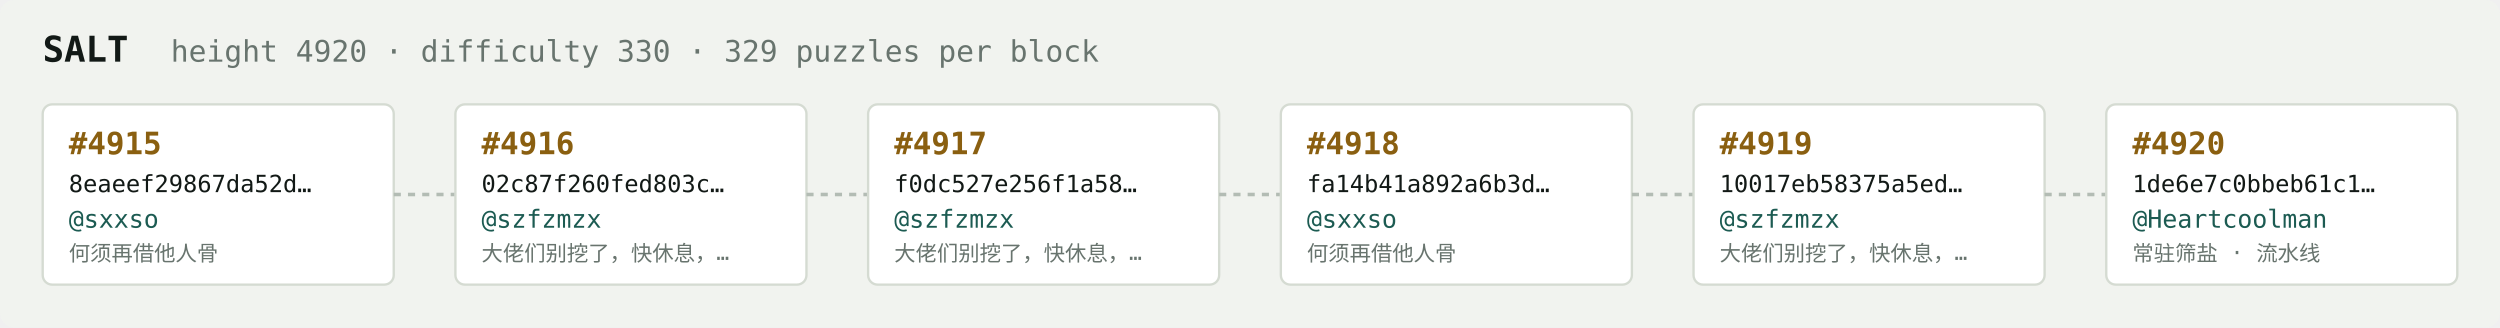
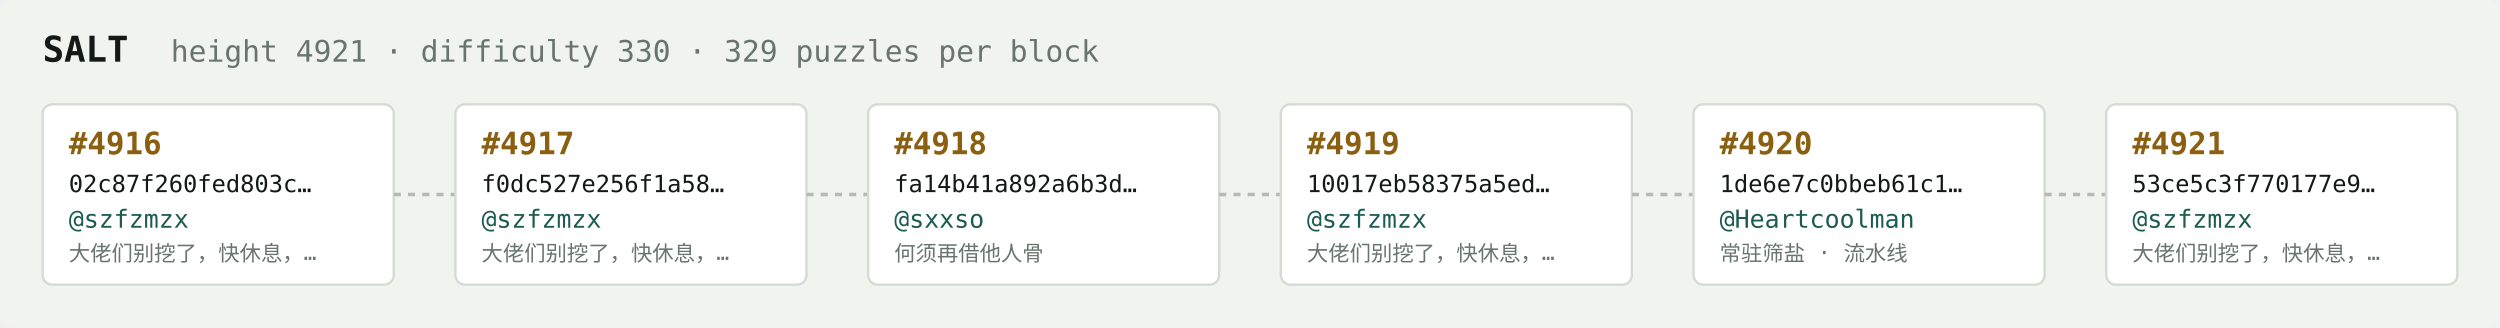
<svg xmlns="http://www.w3.org/2000/svg" width="1054" height="138" viewBox="0 0 1054 138" font-family="ui-monospace,SFMono-Regular,Menlo,monospace">
  <rect fill="#f1f3ef" width="1054" height="138" rx="6" />
  <text x="18" y="26" fill="#121916" font-size="15" font-weight="700">SALT</text>
-   <text x="72" y="26" fill="#68746e" font-size="12.5">height 4920 · difficulty 330 · 329 puzzles per block</text>
+   <text x="72" y="26" fill="#68746e" font-size="12.5">height 4921 · difficulty 330 · 329 puzzles per block</text>
  <rect x="18" y="44" width="148" height="76" rx="4" fill="#ffffff" stroke="#d5dbd2" stroke-width="1" />
-   <text x="29" y="65" fill="#8a5f10" font-size="13" font-weight="700">#4915</text>
-   <text x="29" y="81" fill="#121916" font-size="10">8eaeef29867da52d…</text>
-   <text x="29" y="96" fill="#1c5b52" font-size="10.5">@sxxso</text>
-   <text x="29" y="110" fill="#68746e" font-size="9">何须再借他人骨</text>
+   <text x="29" y="65" fill="#8a5f10" font-size="13" font-weight="700">#4916</text>
+   <text x="29" y="81" fill="#121916" font-size="10">02c87f260fed803c…</text>
+   <text x="29" y="96" fill="#1c5b52" font-size="10.5">@szfzmzx</text>
+   <text x="29" y="110" fill="#68746e" font-size="9">大佬们别挖了，快休息，…</text>
  <line x1="166" y1="82.0" x2="192" y2="82.0" stroke="#b3bcb4" stroke-width="1.5" stroke-dasharray="3 3" />
  <rect x="192" y="44" width="148" height="76" rx="4" fill="#ffffff" stroke="#d5dbd2" stroke-width="1" />
-   <text x="203" y="65" fill="#8a5f10" font-size="13" font-weight="700">#4916</text>
-   <text x="203" y="81" fill="#121916" font-size="10">02c87f260fed803c…</text>
+   <text x="203" y="65" fill="#8a5f10" font-size="13" font-weight="700">#4917</text>
+   <text x="203" y="81" fill="#121916" font-size="10">f0dc527e256f1a58…</text>
  <text x="203" y="96" fill="#1c5b52" font-size="10.5">@szfzmzx</text>
  <text x="203" y="110" fill="#68746e" font-size="9">大佬们别挖了，快休息，…</text>
  <line x1="340" y1="82.0" x2="366" y2="82.0" stroke="#b3bcb4" stroke-width="1.5" stroke-dasharray="3 3" />
  <rect x="366" y="44" width="148" height="76" rx="4" fill="#ffffff" stroke="#d5dbd2" stroke-width="1" />
-   <text x="377" y="65" fill="#8a5f10" font-size="13" font-weight="700">#4917</text>
-   <text x="377" y="81" fill="#121916" font-size="10">f0dc527e256f1a58…</text>
-   <text x="377" y="96" fill="#1c5b52" font-size="10.5">@szfzmzx</text>
-   <text x="377" y="110" fill="#68746e" font-size="9">大佬们别挖了，快休息，…</text>
+   <text x="377" y="65" fill="#8a5f10" font-size="13" font-weight="700">#4918</text>
+   <text x="377" y="81" fill="#121916" font-size="10">fa14b41a892a6b3d…</text>
+   <text x="377" y="96" fill="#1c5b52" font-size="10.5">@sxxso</text>
+   <text x="377" y="110" fill="#68746e" font-size="9">何须再借他人骨</text>
  <line x1="514" y1="82.0" x2="540" y2="82.0" stroke="#b3bcb4" stroke-width="1.5" stroke-dasharray="3 3" />
  <rect x="540" y="44" width="148" height="76" rx="4" fill="#ffffff" stroke="#d5dbd2" stroke-width="1" />
-   <text x="551" y="65" fill="#8a5f10" font-size="13" font-weight="700">#4918</text>
-   <text x="551" y="81" fill="#121916" font-size="10">fa14b41a892a6b3d…</text>
-   <text x="551" y="96" fill="#1c5b52" font-size="10.5">@sxxso</text>
-   <text x="551" y="110" fill="#68746e" font-size="9">何须再借他人骨</text>
+   <text x="551" y="65" fill="#8a5f10" font-size="13" font-weight="700">#4919</text>
+   <text x="551" y="81" fill="#121916" font-size="10">10017eb58375a5ed…</text>
+   <text x="551" y="96" fill="#1c5b52" font-size="10.5">@szfzmzx</text>
+   <text x="551" y="110" fill="#68746e" font-size="9">大佬们别挖了，快休息，…</text>
  <line x1="688" y1="82.0" x2="714" y2="82.0" stroke="#b3bcb4" stroke-width="1.5" stroke-dasharray="3 3" />
  <rect x="714" y="44" width="148" height="76" rx="4" fill="#ffffff" stroke="#d5dbd2" stroke-width="1" />
-   <text x="725" y="65" fill="#8a5f10" font-size="13" font-weight="700">#4919</text>
-   <text x="725" y="81" fill="#121916" font-size="10">10017eb58375a5ed…</text>
-   <text x="725" y="96" fill="#1c5b52" font-size="10.5">@szfzmzx</text>
-   <text x="725" y="110" fill="#68746e" font-size="9">大佬们别挖了，快休息，…</text>
+   <text x="725" y="65" fill="#8a5f10" font-size="13" font-weight="700">#4920</text>
+   <text x="725" y="81" fill="#121916" font-size="10">1de6e7c0bbeb61c1…</text>
+   <text x="725" y="96" fill="#1c5b52" font-size="10.5">@Heartcoolman</text>
+   <text x="725" y="110" fill="#68746e" font-size="9">常驻筛盐 · 流水线</text>
  <line x1="862" y1="82.0" x2="888" y2="82.0" stroke="#b3bcb4" stroke-width="1.5" stroke-dasharray="3 3" />
  <rect x="888" y="44" width="148" height="76" rx="4" fill="#ffffff" stroke="#d5dbd2" stroke-width="1" />
-   <text x="899" y="65" fill="#8a5f10" font-size="13" font-weight="700">#4920</text>
-   <text x="899" y="81" fill="#121916" font-size="10">1de6e7c0bbeb61c1…</text>
-   <text x="899" y="96" fill="#1c5b52" font-size="10.5">@Heartcoolman</text>
-   <text x="899" y="110" fill="#68746e" font-size="9">常驻筛盐 · 流水线</text>
+   <text x="899" y="65" fill="#8a5f10" font-size="13" font-weight="700">#4921</text>
+   <text x="899" y="81" fill="#121916" font-size="10">53ce5c3f770177e9…</text>
+   <text x="899" y="96" fill="#1c5b52" font-size="10.5">@szfzmzx</text>
+   <text x="899" y="110" fill="#68746e" font-size="9">大佬们别挖了，快休息，…</text>
</svg>
